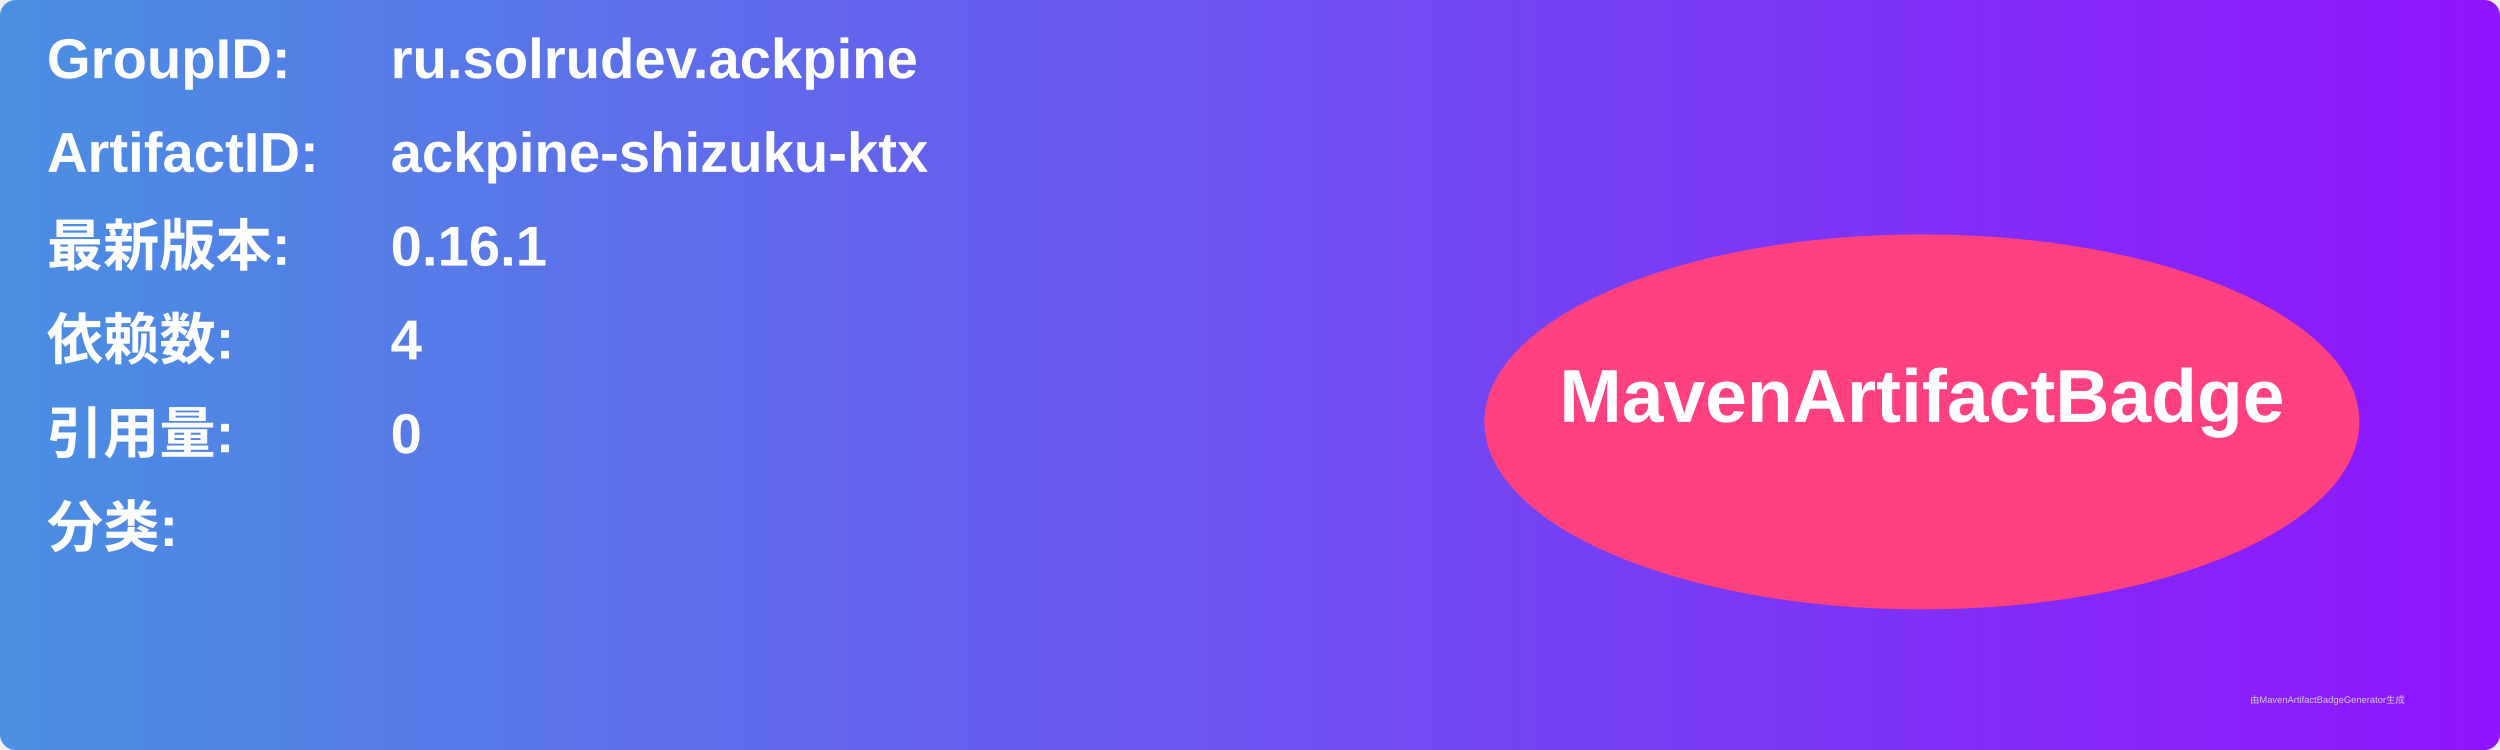
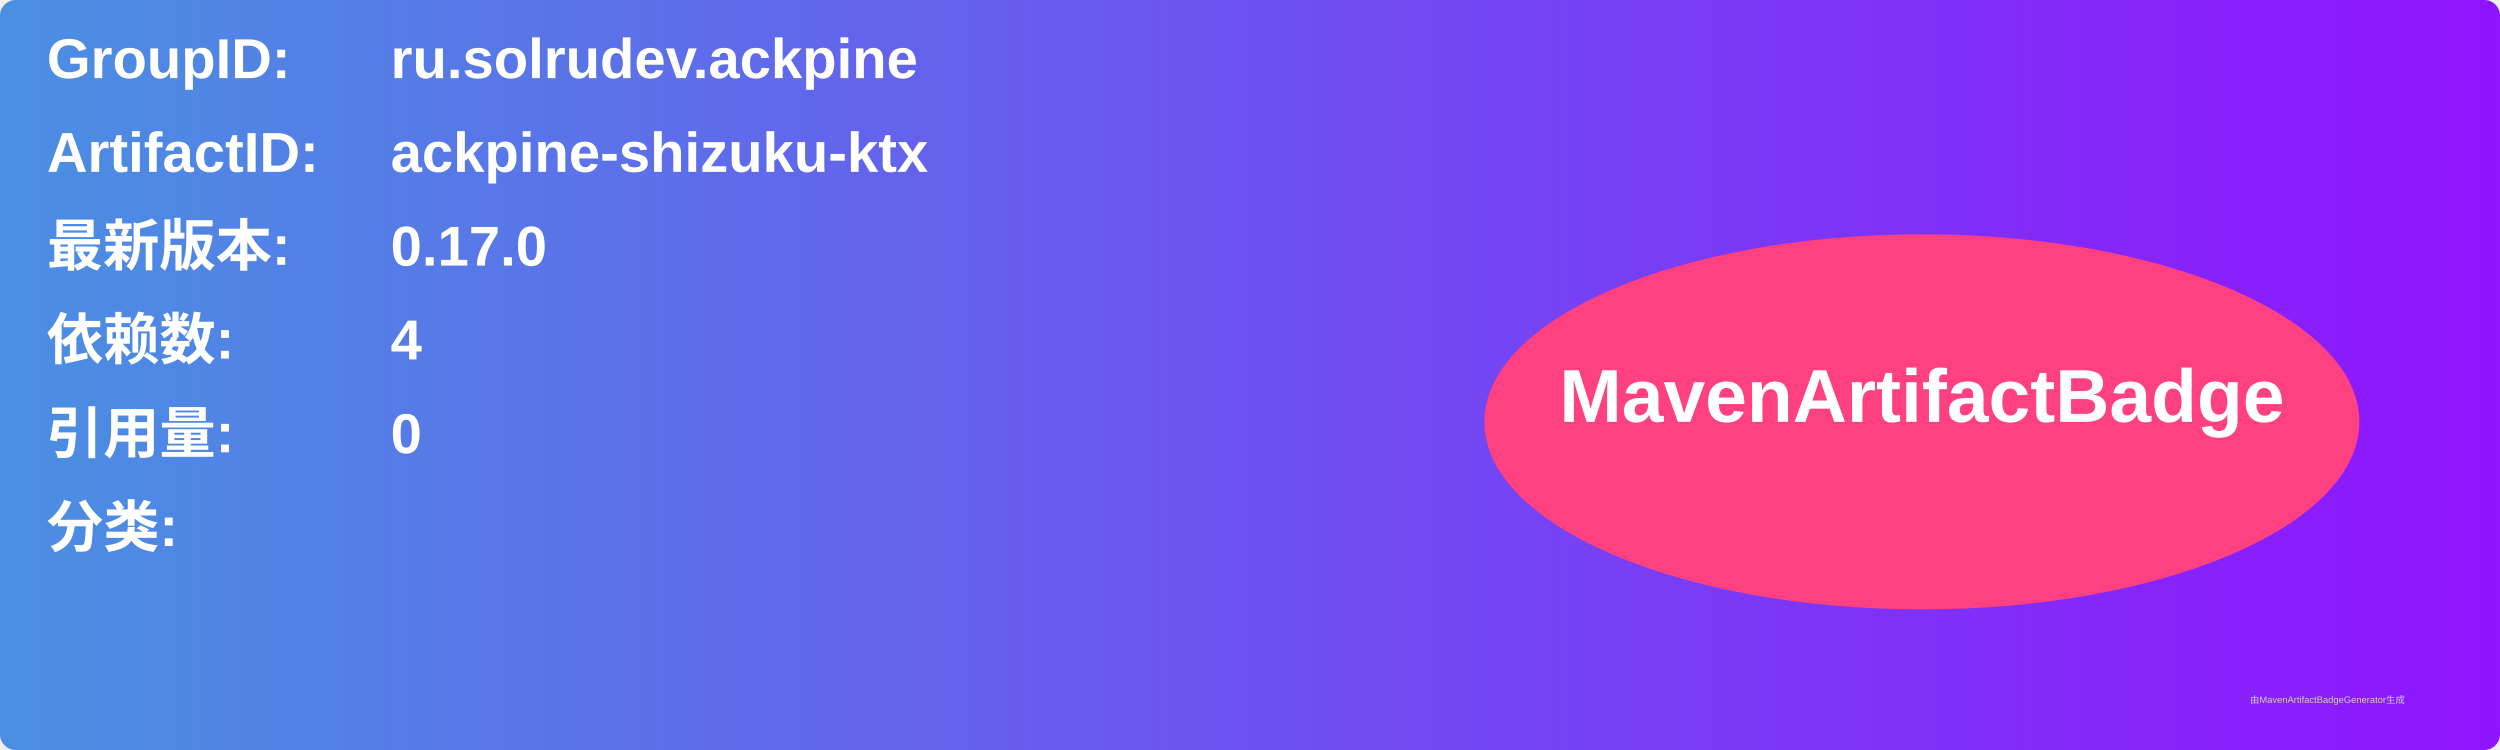
<svg xmlns="http://www.w3.org/2000/svg" width="800" height="240" viewBox="0 0 800 240">
  <linearGradient id="grad" x1="0%" y1="0%" x2="100%" y2="0%">
    <stop offset="0%" stop-color="#4a90e2" />
    <stop offset="100%" stop-color="#9013fe" />
  </linearGradient>
  <rect width="100%" height="100%" rx="5" ry="5" fill="url(#grad)" />
  <g transform="translate(15, 15)">
    <text x="0" y="10" font-family="Arial" font-size="18" fill="white" font-weight="bold" width="260">GroupID:</text>
    <text x="110" y="10" font-family="Arial" font-size="18" fill="white" font-weight="bold" width="460">ru.solrudev.ackpine</text>
    <text x="0" y="40" font-family="Arial" font-size="18" fill="white" font-weight="bold" width="260">ArtifactID:</text>
    <text x="110" y="40" font-family="Arial" font-size="18" fill="white" font-weight="bold" width="460">ackpine-shizuku-ktx</text>
    <text x="0" y="70" font-family="Arial" font-size="18" fill="white" font-weight="bold">最新版本:</text>
    <text x="110" y="70" font-family="Arial" font-size="18" fill="white" font-weight="bold">
-       <tspan font-weight="bold">0.16.1</tspan>
+       <tspan font-weight="bold">0.17.0</tspan>
    </text>
    <text x="0" y="100" font-family="Arial" font-size="18" fill="white" font-weight="bold">依赖数: </text>
    <text x="110" y="100" font-family="Arial" font-size="18" fill="white">
      <tspan font-weight="bold">4</tspan>
    </text>
    <text x="0" y="130" font-family="Arial" font-size="18" fill="white" font-weight="bold">引用量: </text>
    <text x="110" y="130" font-family="Arial" font-size="18" fill="white">
      <tspan font-weight="bold">0</tspan>
    </text>
    <text x="0" y="160" font-family="Arial" font-size="18" fill="white" font-weight="bold">分类:</text>
    <text x="10" y="190" font-family="Arial" font-size="10" fill="white">
      <tspan font-weight="bold" />
    </text>
    <ellipse cx="600" cy="120" rx="140" ry="60" fill="#ff4081" />
    <text x="600" y="120" text-anchor="middle" font-family="Arial" font-size="24" fill="white" font-weight="bold">MavenArtifactBadge</text>
  </g>
  <text x="720" y="225" font-family="Arial" font-size="3" fill="#d0d0d0">由MavenArtifactBadgeGenerator生成</text>
</svg>
